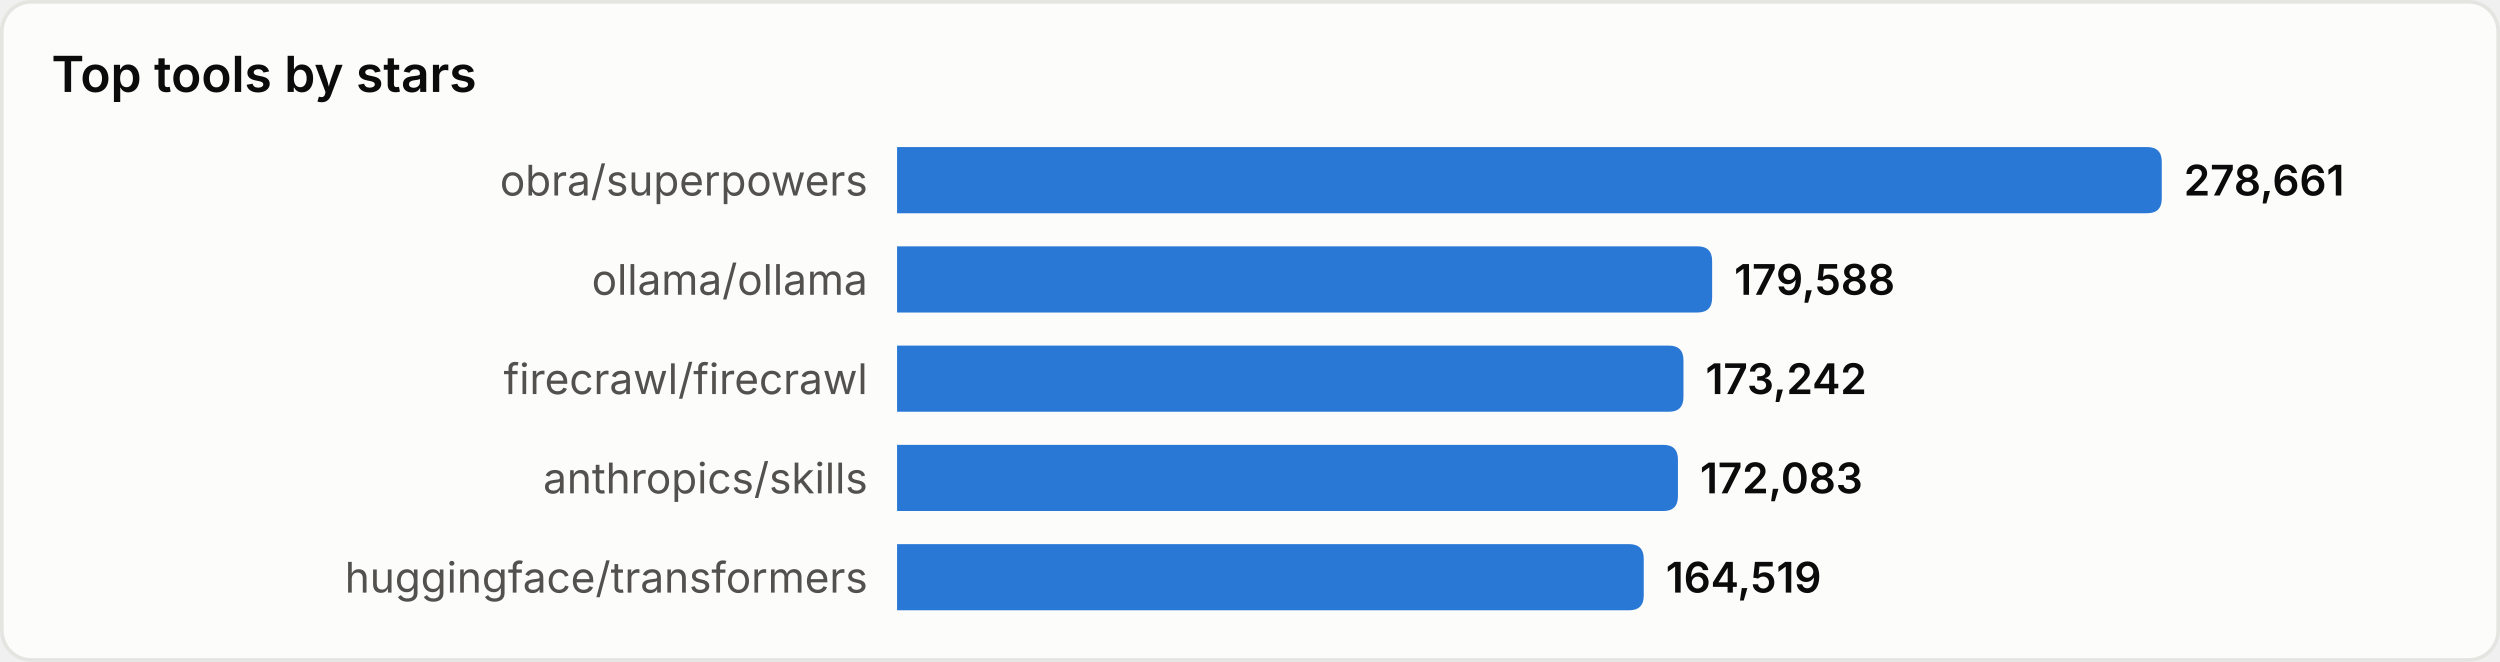
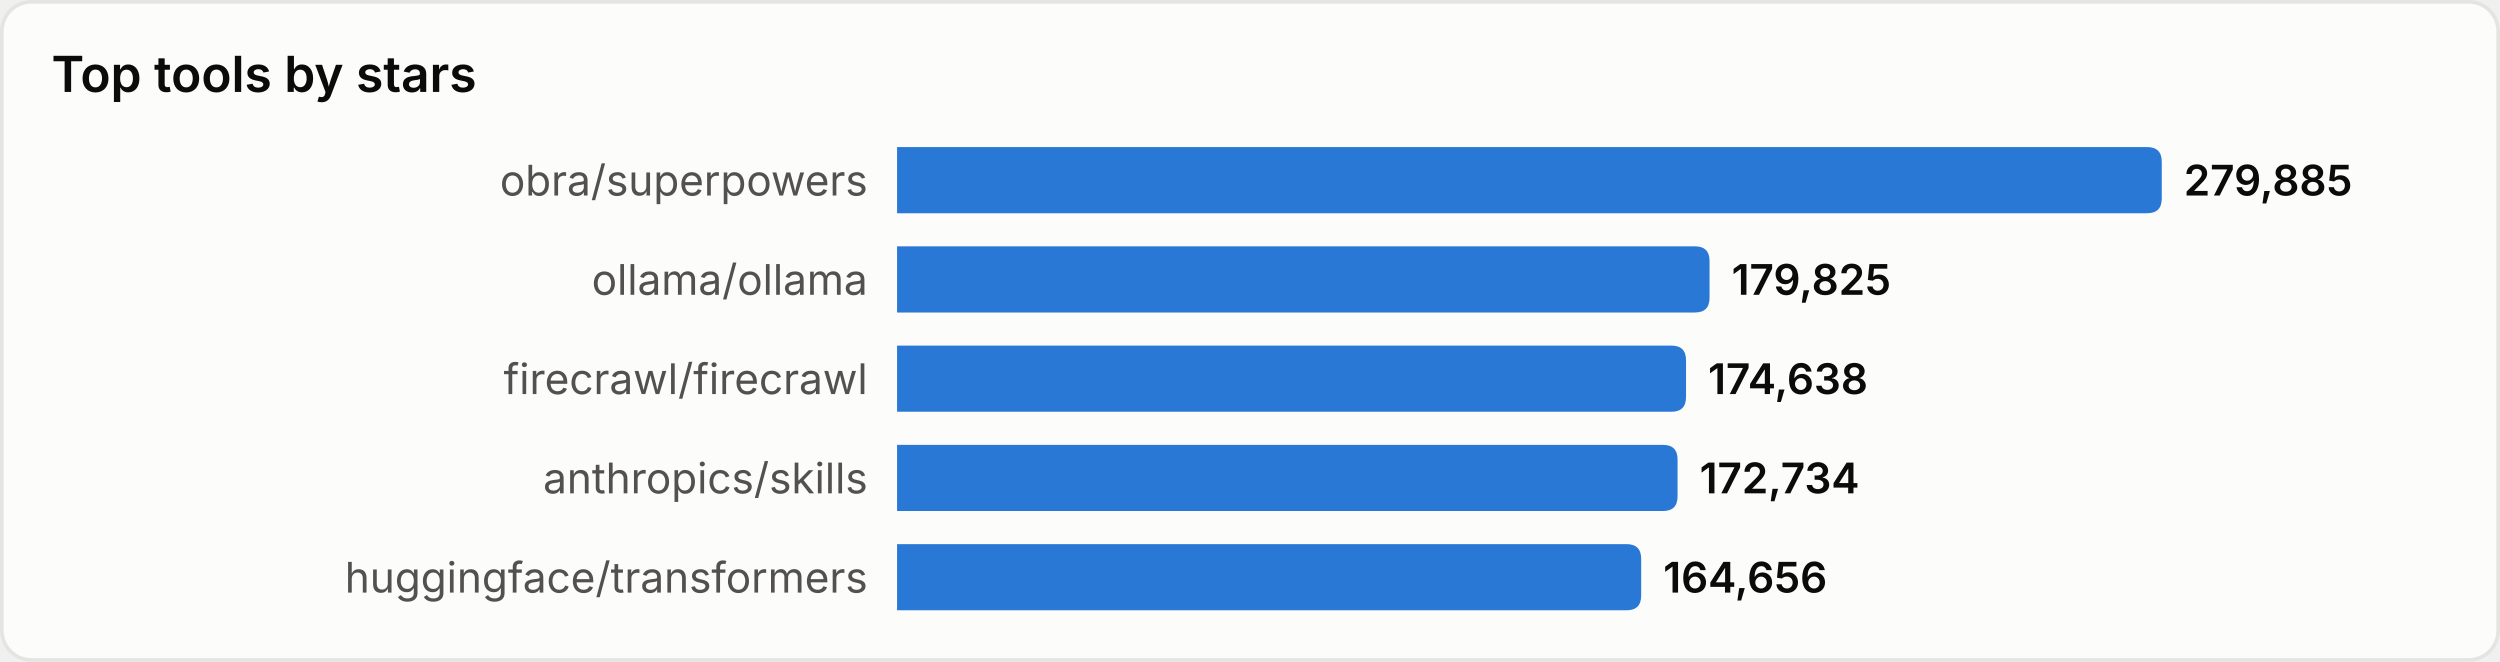
<svg xmlns="http://www.w3.org/2000/svg" width="680" height="180" viewBox="0 0 680 180" role="img" aria-label="Top tools by stars">
  <style>
text{font-family:system-ui,-apple-system,'Segoe UI',sans-serif}
.srf{fill:#fcfcfb;stroke:#e4e4e0}.ttl{fill:#0b0b0b;font-size:13.5px;font-weight:600}
.lbl{fill:#52514e;font-size:11.5px}.val{fill:#0b0b0b;font-size:11.5px;font-weight:600}
.bar{fill:#2a78d6}
@media(prefers-color-scheme:dark){
.srf{fill:#1a1a19;stroke:#33332f}.ttl{fill:#ffffff}
.lbl{fill:#c3c2b7}.val{fill:#ffffff}.bar{fill:#3987e5}
}
</style>
  <rect x="0.5" y="0.5" width="679" height="179" rx="8" class="srf" />
  <text x="14" y="25" class="ttl">Top tools by stars</text>
  <text x="236" y="49.0" class="lbl" text-anchor="end" dominant-baseline="central">obra/superpowers</text>
  <path d="M244,40 h340.0 q4,0 4,4 v10 q0,4 -4,4 h-340.0 z" class="bar" />
-   <text x="594.0" y="49.0" class="val" dominant-baseline="central">278,661</text>
+   <text x="594.0" y="49.0" class="val" dominant-baseline="central">279,885</text>
  <text x="236" y="76.0" class="lbl" text-anchor="end" dominant-baseline="central">ollama/ollama</text>
-   <path d="M244,67 h217.7 q4,0 4,4 v10 q0,4 -4,4 h-217.7 z" class="bar" />
-   <text x="471.7" y="76.0" class="val" dominant-baseline="central">179,588</text>
+   <path d="M244,67 h217.0 q4,0 4,4 v10 q0,4 -4,4 h-217.0 z" class="bar" />
+   <text x="471.0" y="76.0" class="val" dominant-baseline="central">179,825</text>
  <text x="236" y="103.0" class="lbl" text-anchor="end" dominant-baseline="central">firecrawl/firecrawl</text>
-   <path d="M244,94 h209.9 q4,0 4,4 v10 q0,4 -4,4 h-209.9 z" class="bar" />
-   <text x="463.9" y="103.0" class="val" dominant-baseline="central">173,242</text>
+   <path d="M244,94 h210.6 q4,0 4,4 v10 q0,4 -4,4 h-210.6 z" class="bar" />
+   <text x="464.6" y="103.0" class="val" dominant-baseline="central">174,638</text>
  <text x="236" y="130.0" class="lbl" text-anchor="end" dominant-baseline="central">anthropics/skills</text>
-   <path d="M244,121 h208.4 q4,0 4,4 v10 q0,4 -4,4 h-208.4 z" class="bar" />
-   <text x="462.4" y="130.0" class="val" dominant-baseline="central">172,083</text>
+   <path d="M244,121 h208.3 q4,0 4,4 v10 q0,4 -4,4 h-208.3 z" class="bar" />
+   <text x="462.3" y="130.0" class="val" dominant-baseline="central">172,734</text>
  <text x="236" y="157.0" class="lbl" text-anchor="end" dominant-baseline="central">huggingface/transformers</text>
-   <path d="M244,148 h199.1 q4,0 4,4 v10 q0,4 -4,4 h-199.1 z" class="bar" />
-   <text x="453.1" y="157.0" class="val" dominant-baseline="central">164,519</text>
+   <path d="M244,148 h198.4 q4,0 4,4 v10 q0,4 -4,4 h-198.4 z" class="bar" />
+   <text x="452.4" y="157.0" class="val" dominant-baseline="central">164,656</text>
</svg>
